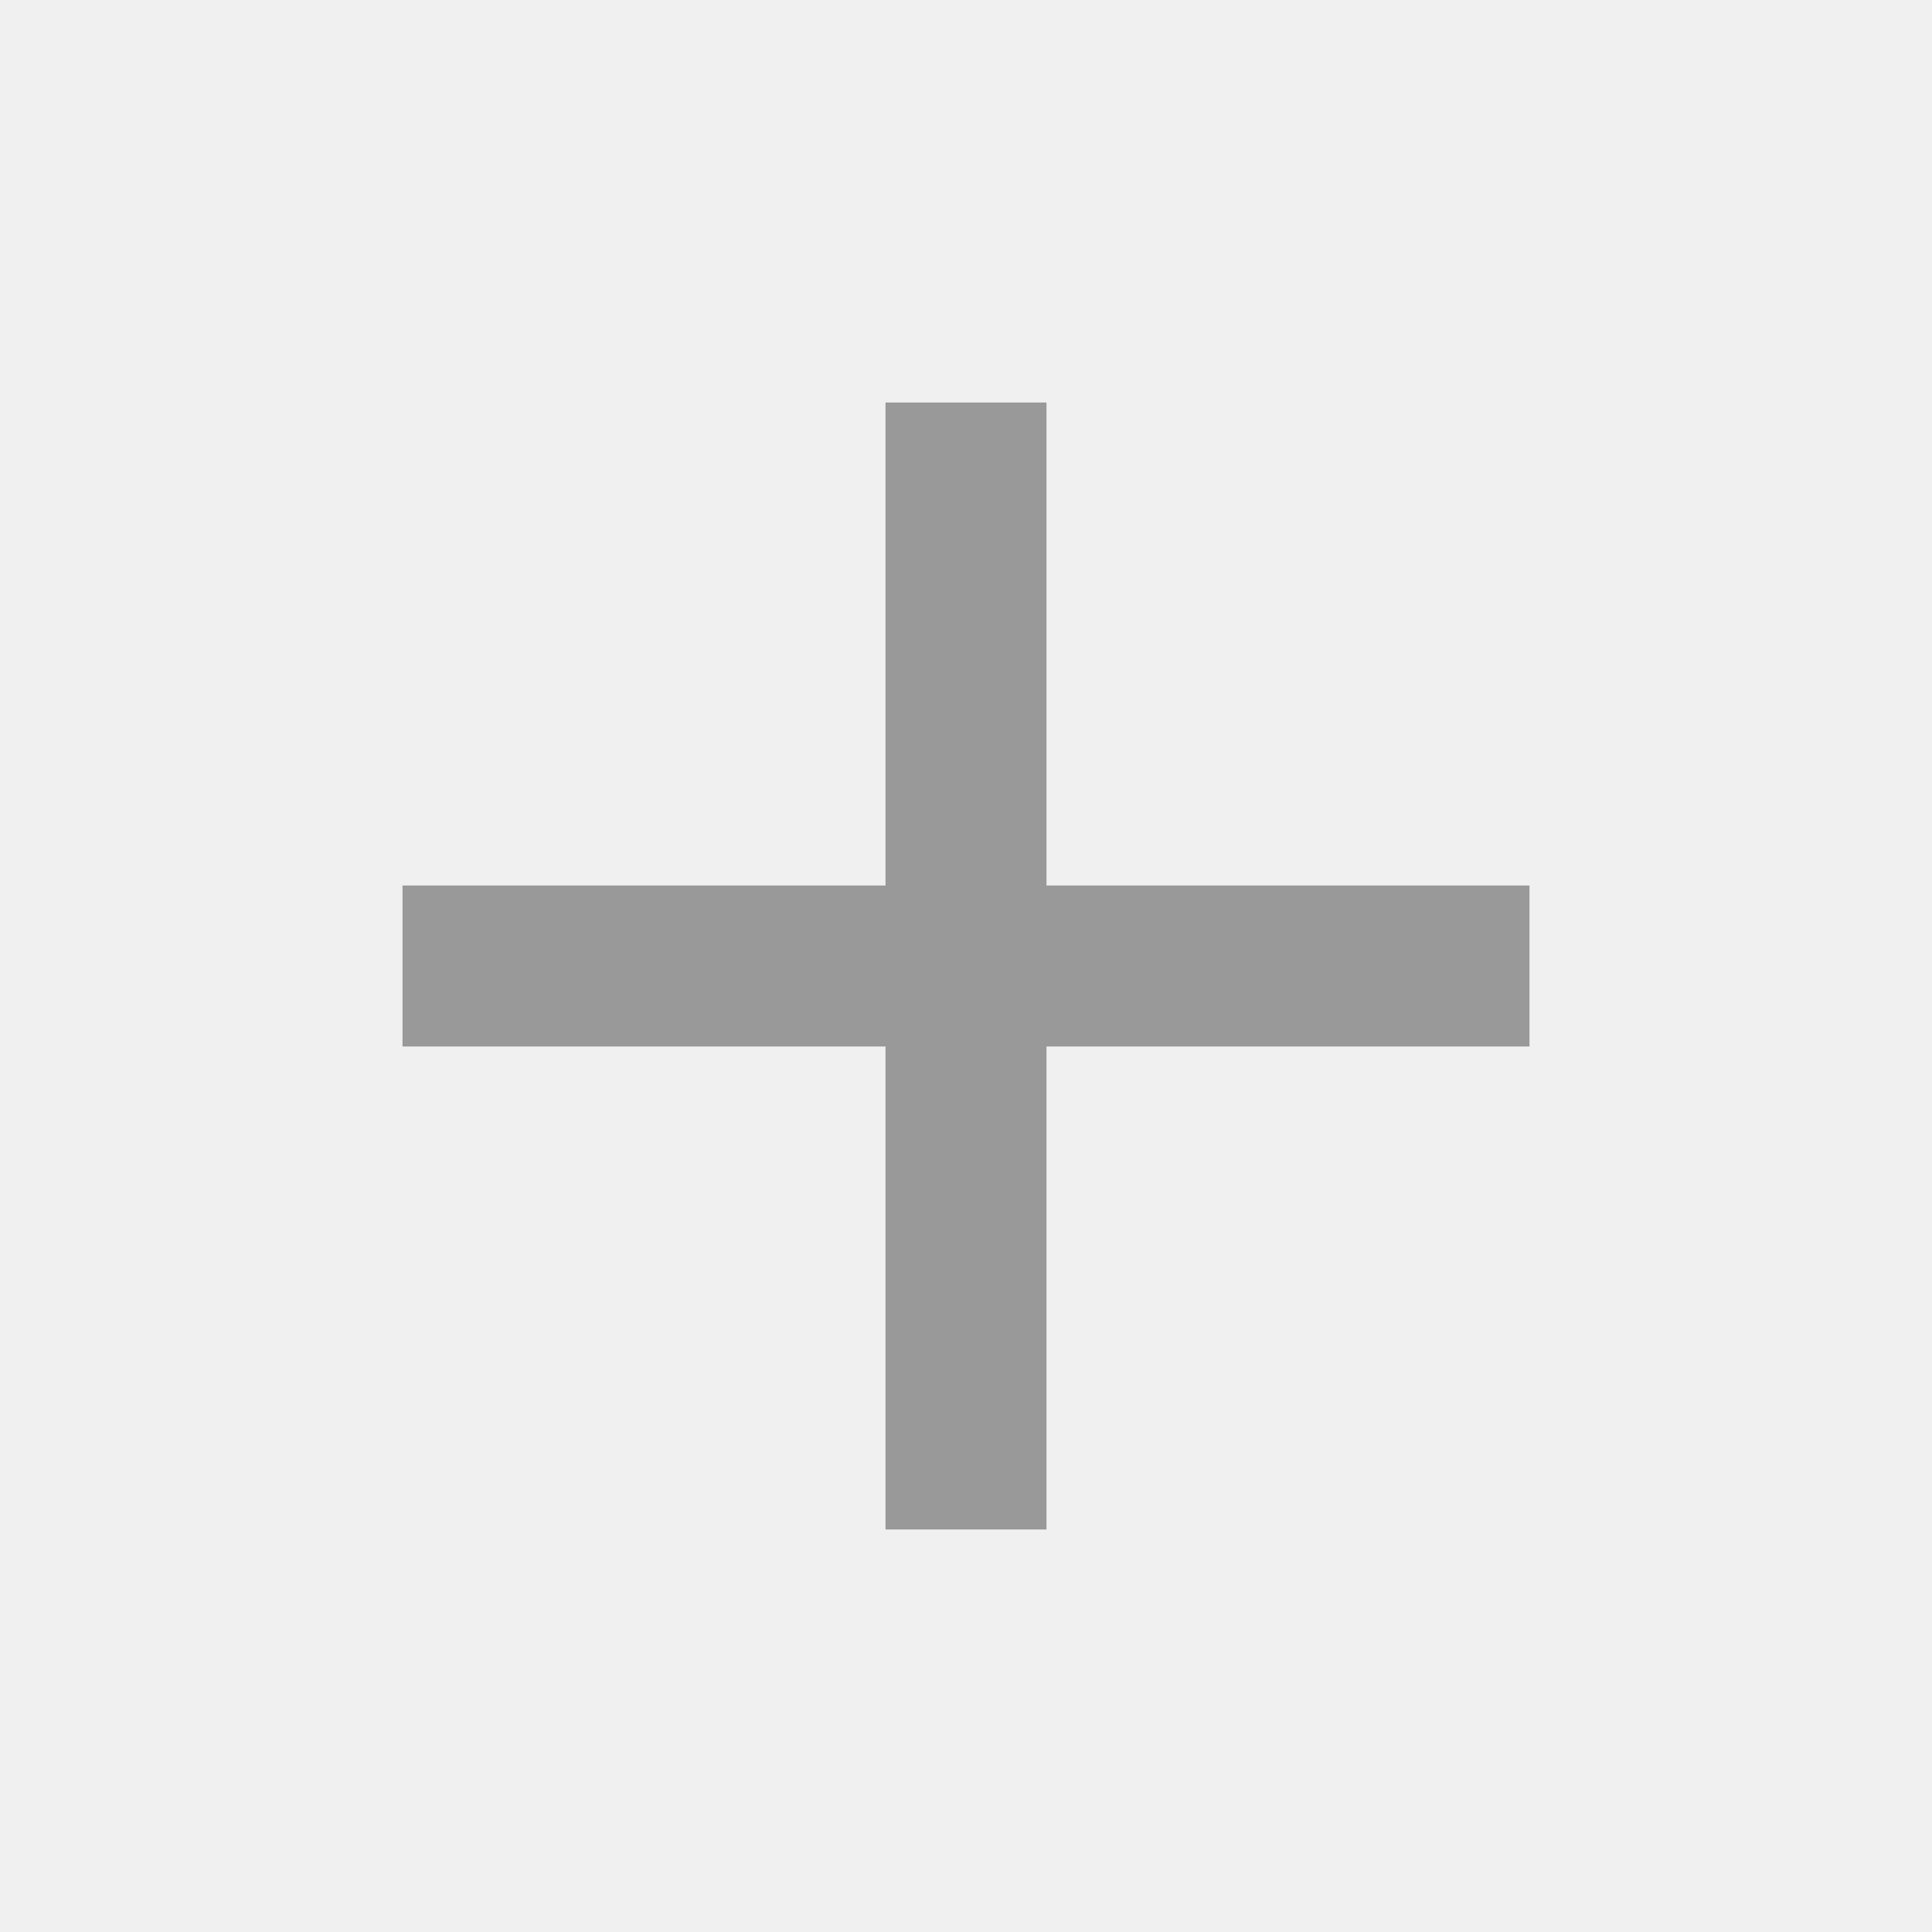
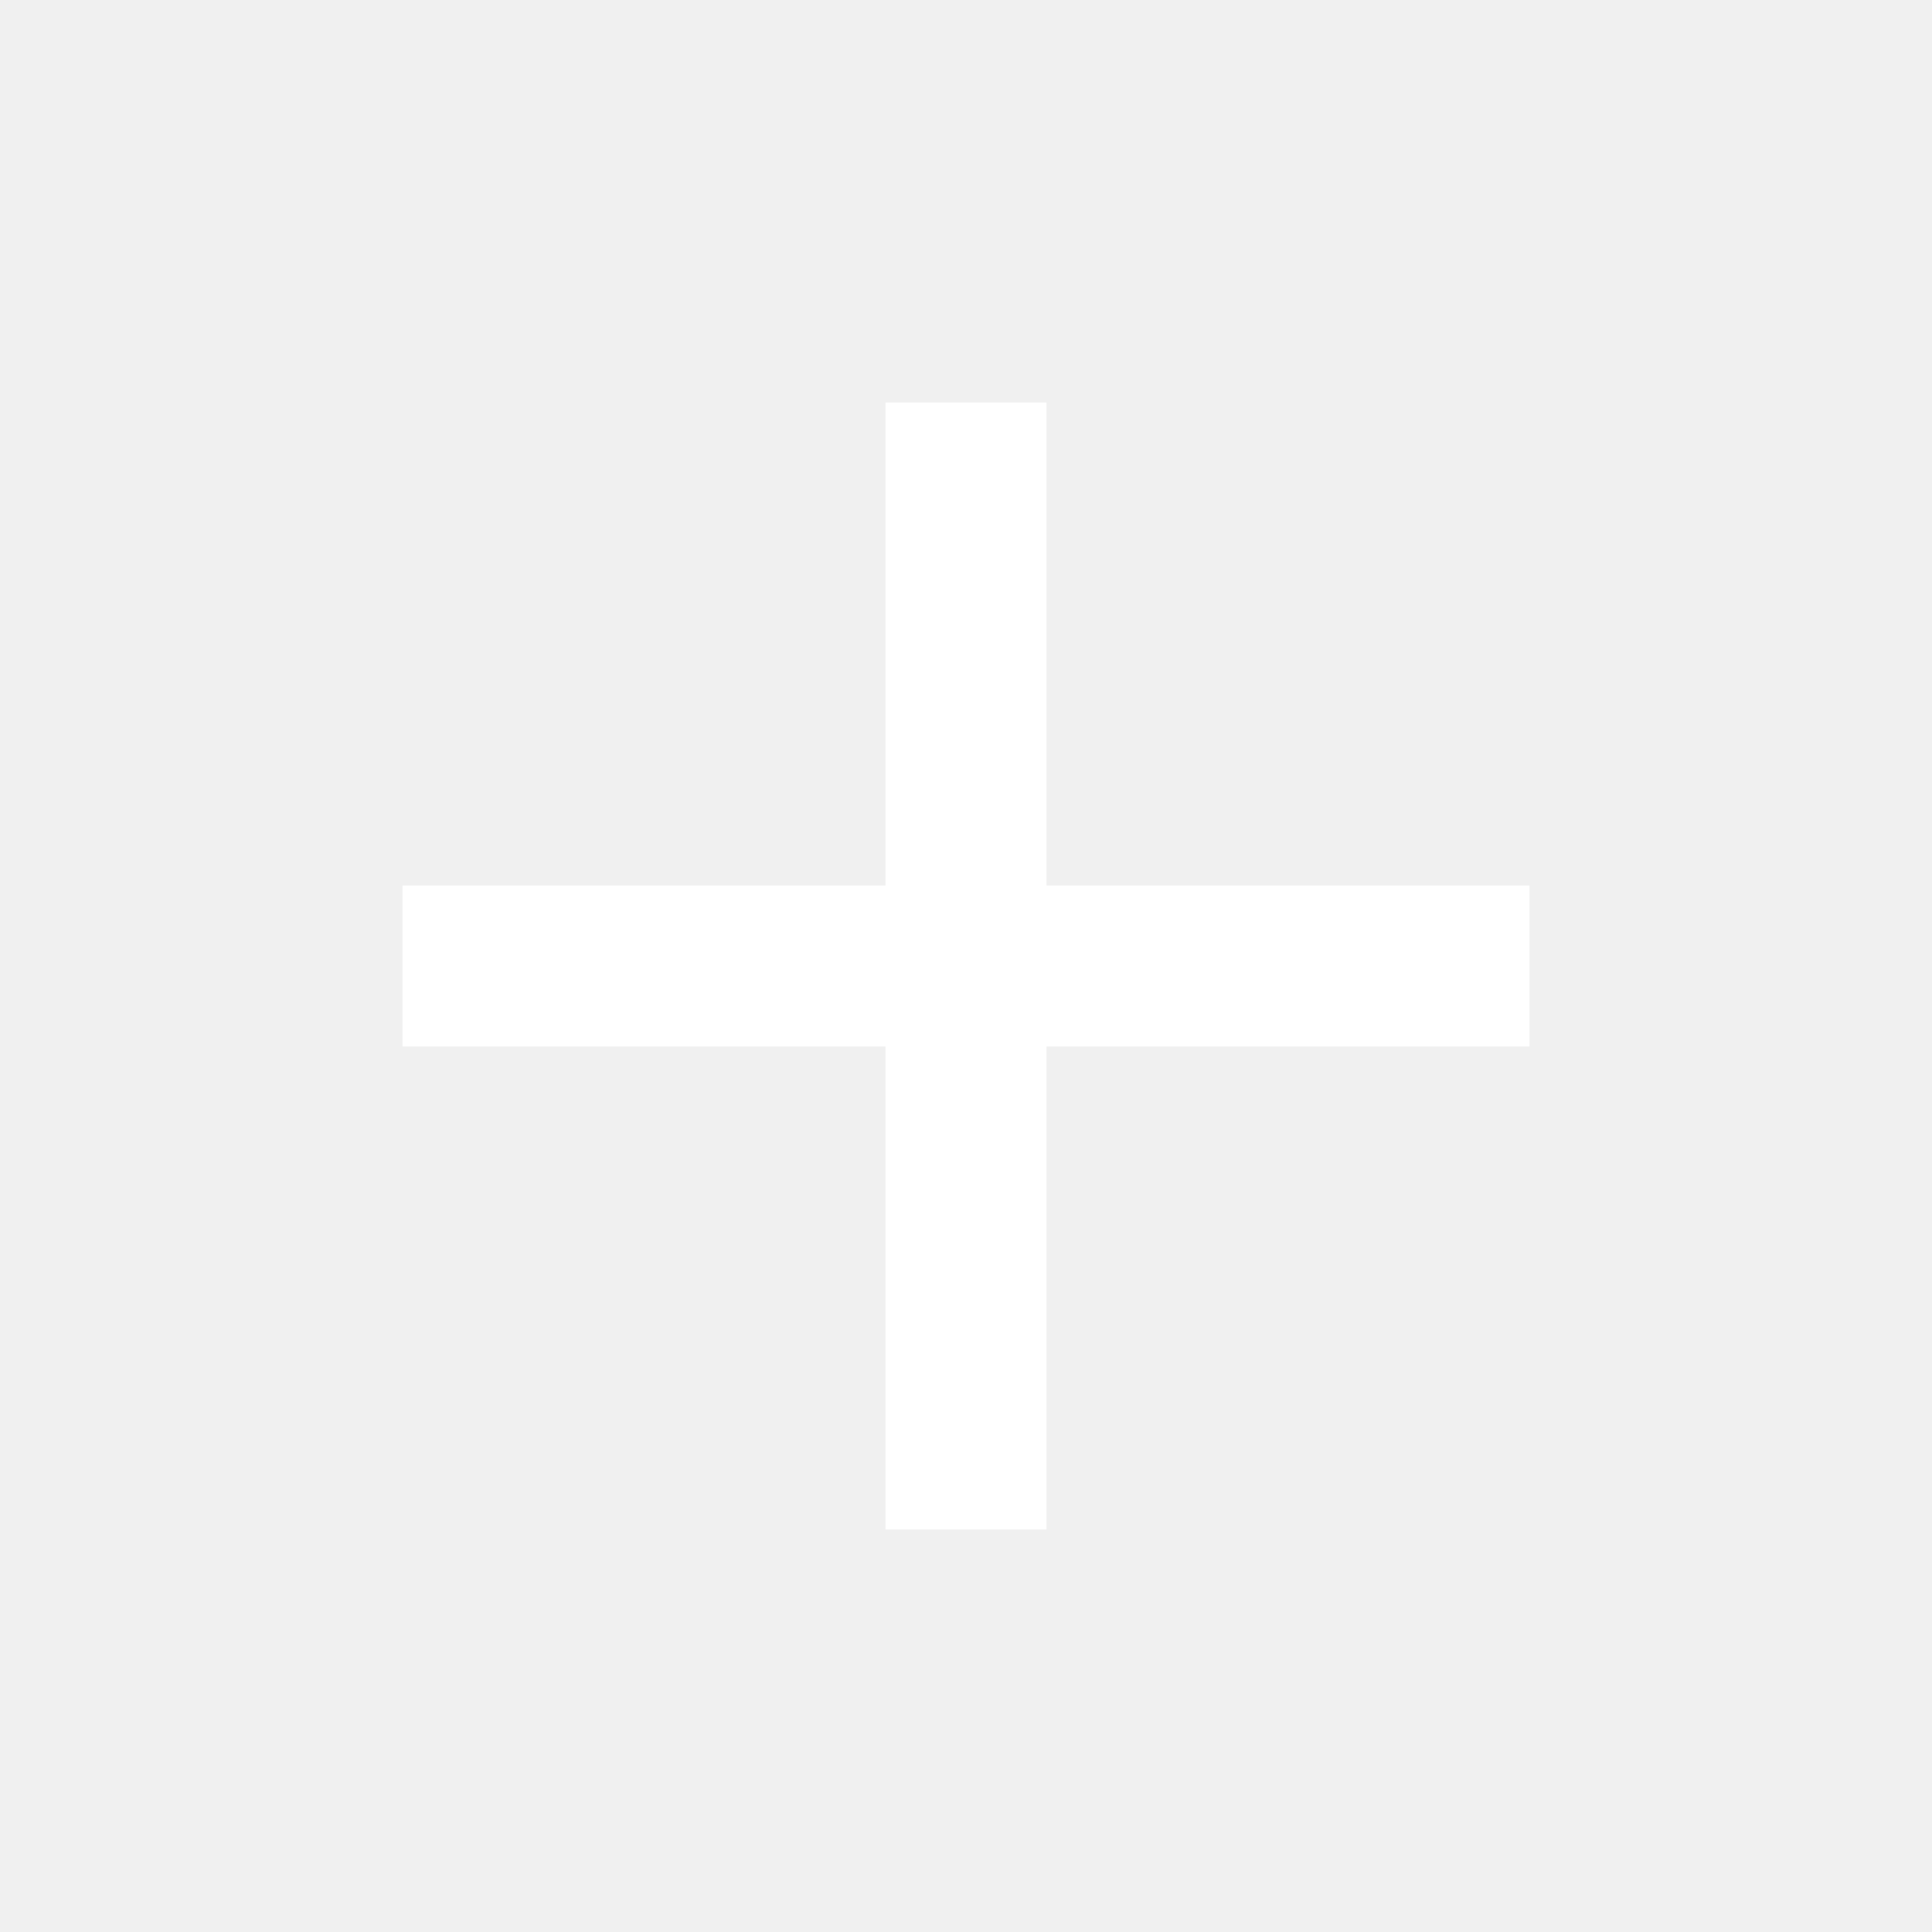
- <svg xmlns="http://www.w3.org/2000/svg" height="24px" viewBox="0 -960 960 960" width="24px" fill="#999999">
+ <svg xmlns="http://www.w3.org/2000/svg" height="24px" viewBox="0 -960 960 960" width="24px" fill="#FFFFFF">
  <path d="M440-440H200v-80h240v-240h80v240h240v80H520v240h-80v-240Z" />
</svg>
